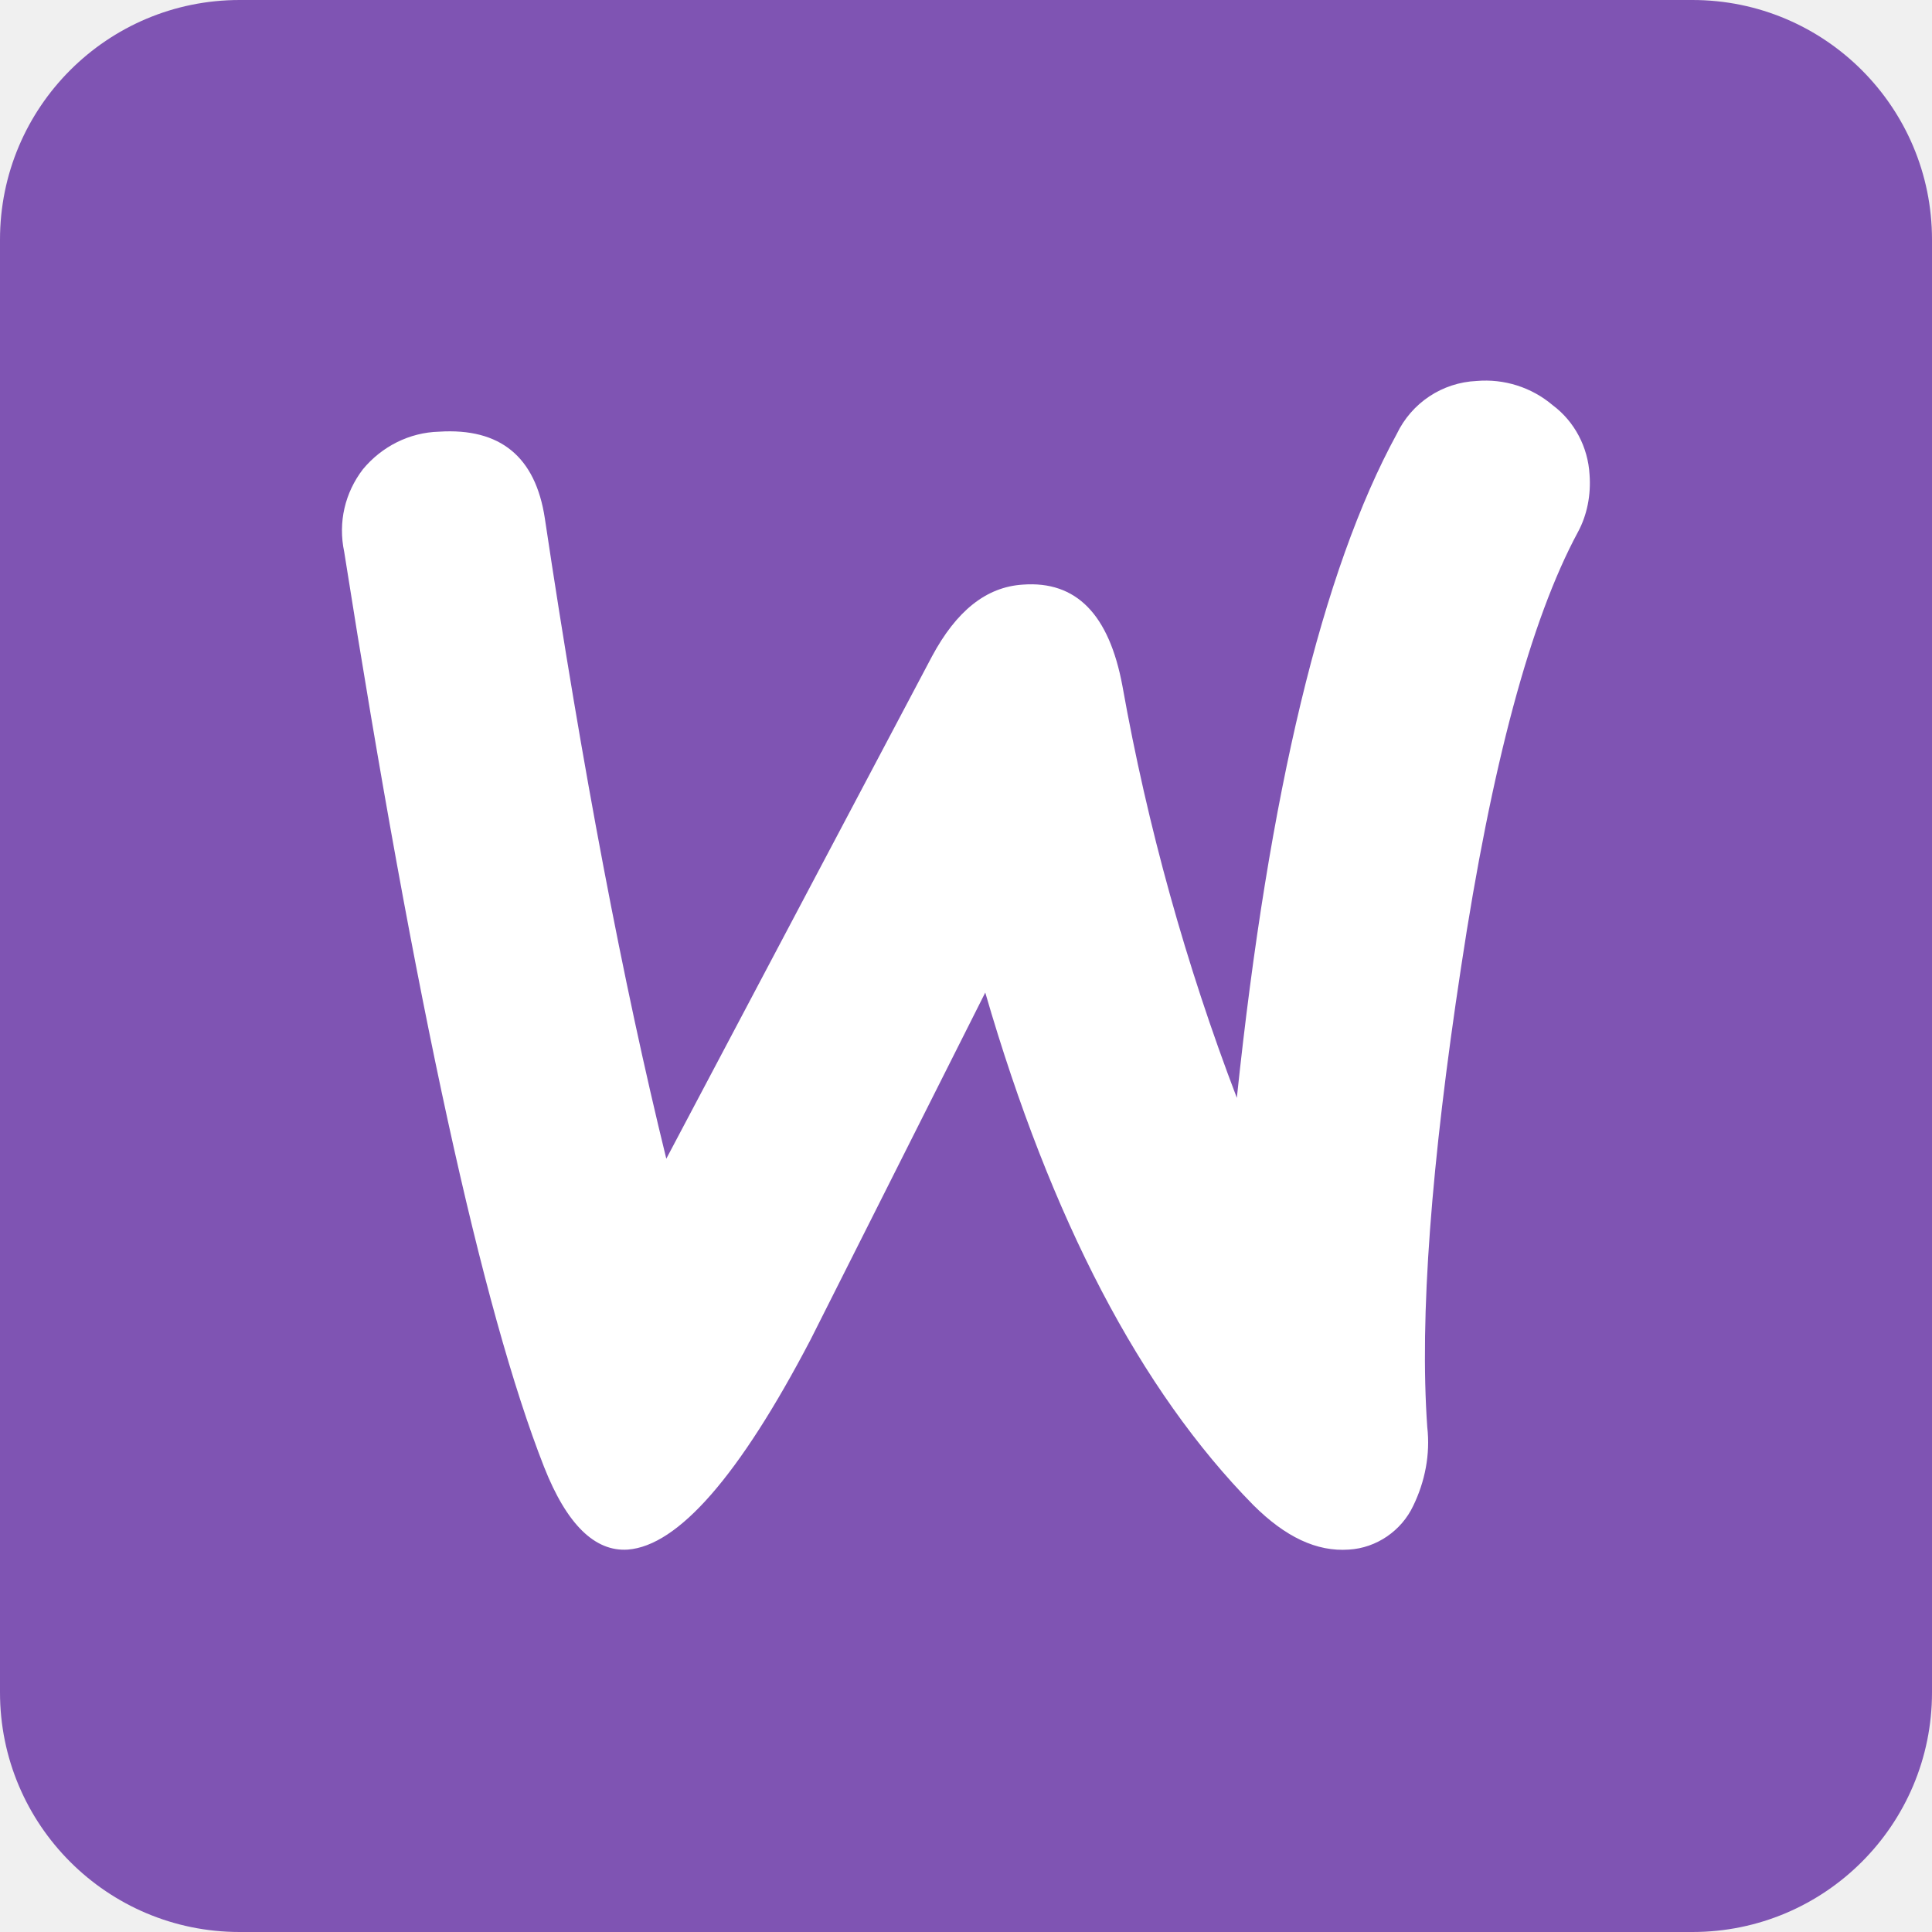
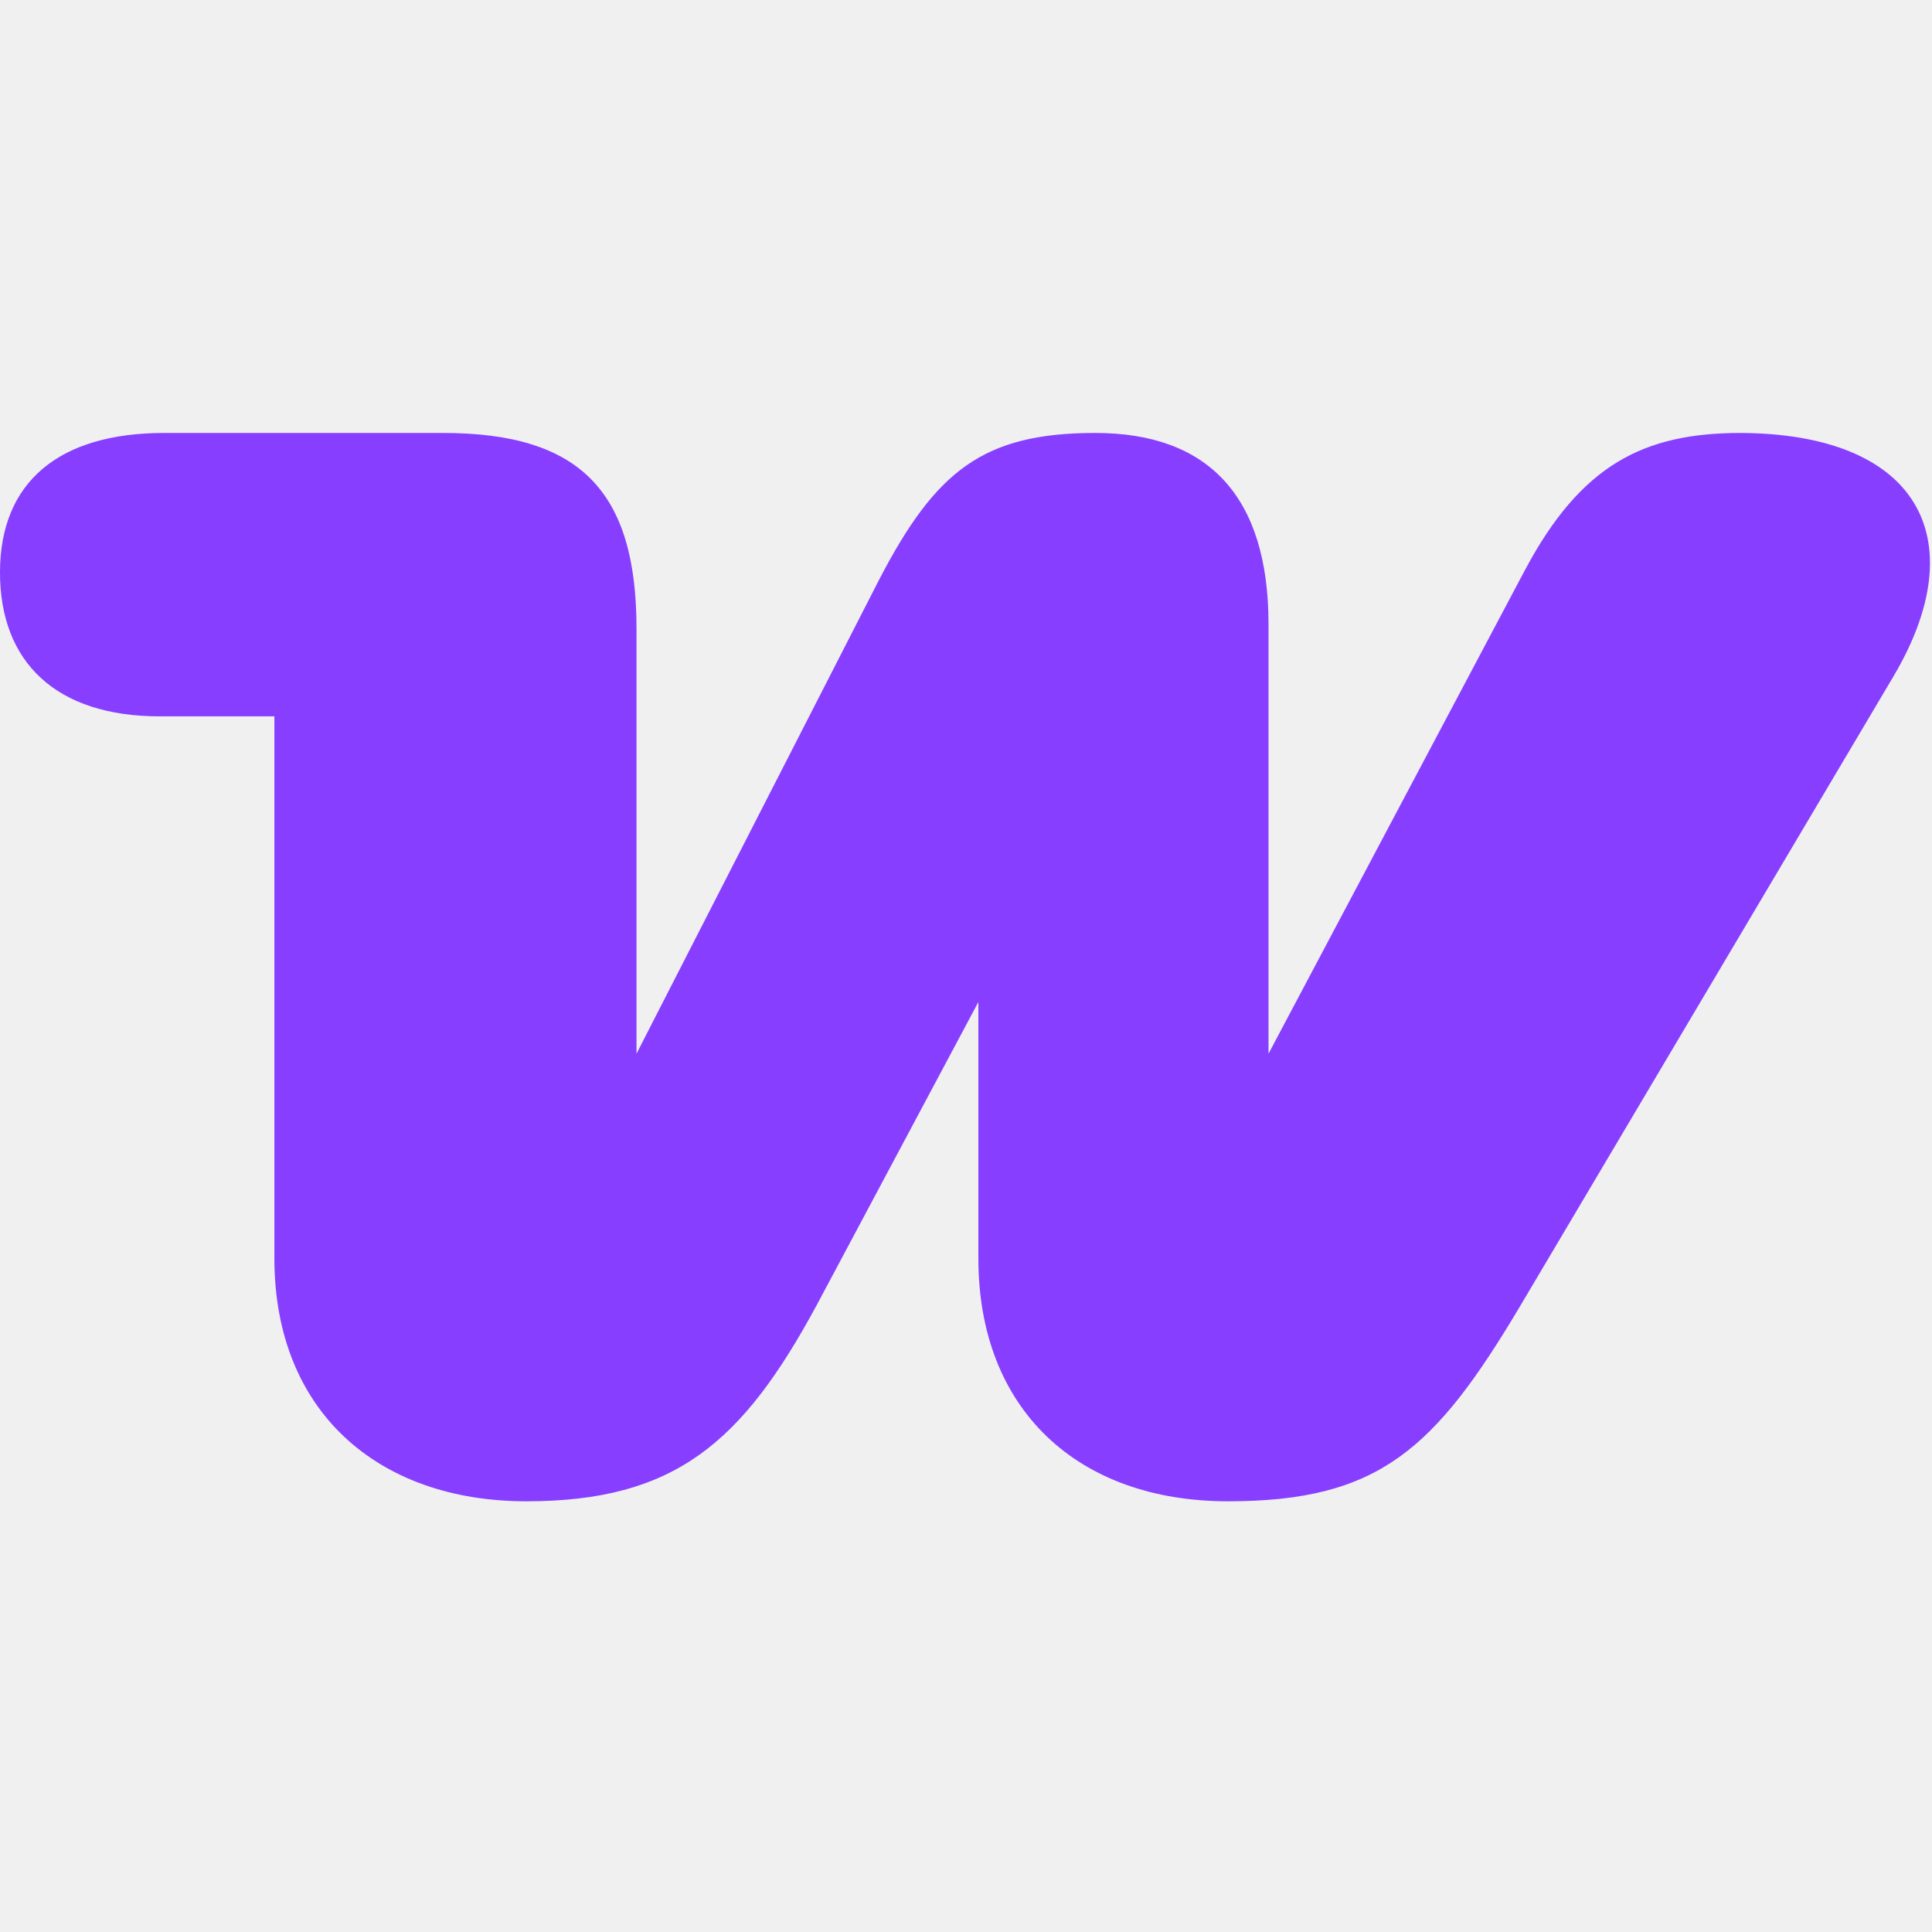
- <svg xmlns="http://www.w3.org/2000/svg" width="32" height="32" viewBox="0 0 32 32" fill="none">
-   <g clip-path="url(#clip0_8707_9048)">
-     <path d="M0 3.968C0 1.777 1.777 0 3.968 0H28.032C30.224 0 32 1.777 32 3.968V28.032C32 30.224 30.224 32 28.032 32H3.968C1.777 32 0 30.224 0 28.032V3.968Z" fill="#7F54B3" />
-     <path d="M6.013 7.77C6.324 7.396 6.779 7.163 7.272 7.15C8.284 7.085 8.869 7.564 9.024 8.584C9.647 12.745 10.322 16.285 11.036 19.192L15.437 10.871C15.839 10.122 16.332 9.721 16.942 9.683C17.825 9.618 18.37 10.174 18.591 11.362C19.006 13.688 19.642 15.975 20.486 18.184C21.018 13.119 21.901 9.45 23.134 7.189C23.381 6.672 23.887 6.336 24.458 6.31C24.913 6.271 25.367 6.414 25.717 6.711C26.081 6.982 26.302 7.408 26.328 7.861C26.353 8.197 26.288 8.533 26.133 8.817C25.354 10.264 24.705 12.667 24.199 16.027C23.705 19.27 23.511 21.815 23.64 23.637C23.692 24.089 23.602 24.541 23.407 24.942C23.212 25.355 22.797 25.64 22.342 25.666C21.81 25.704 21.291 25.459 20.759 24.929C18.89 23.03 17.41 20.2 16.319 16.44C15.034 18.998 14.061 20.924 13.425 22.19C12.243 24.451 11.231 25.601 10.4 25.666C9.855 25.704 9.388 25.252 9.011 24.296C7.986 21.686 6.882 16.634 5.701 9.14C5.597 8.649 5.714 8.158 6.013 7.77Z" fill="white" />
-   </g>
-   <defs>
-     <clipPath id="clip0_8707_9048">
-       <rect width="32" height="32" fill="white" />
-     </clipPath>
-   </defs>
+ <svg xmlns="http://www.w3.org/2000/svg" version="1.1" id="Layer_1" x="0px" y="0px" width="32" height="32" viewBox="0 0 85.9 47.6" xml:space="preserve">
+   <style type="text/css">
+ 	.st0{fill-rule:evenodd;clip-rule:evenodd;fill:#873EFF;}
+ 	.st1{fill-rule:evenodd;clip-rule:evenodd;}
+ 	.st2{fill:#873EFF;}
+ 	.st3{fill-rule:evenodd;clip-rule:evenodd;fill:#FFFFFF;}
+ 	.st4{fill:#FFFFFF;}
+ </style>
+   <path class="st0" d="M77.4,0.1c-4.3,0-7.1,1.4-9.6,6.1L56.4,27.7V8.6c0-5.7-2.7-8.5-7.7-8.5s-7.1,1.7-9.6,6.5L28.3,27.7V8.8  c0-6.1-2.5-8.7-8.6-8.7H7.3C2.6,0.1,0,2.3,0,6.3s2.5,6.4,7.1,6.4h5.1v24.1c0,6.8,4.6,10.8,11.2,10.8S33,45,36.3,38.9l7.2-13.5v11.4  c0,6.7,4.4,10.8,11.1,10.8s9.2-2.3,13-8.7l16.6-28c3.6-6.1,1.1-10.8-6.9-10.8C77.3,0.1,77.3,0.1,77.4,0.1z" />
</svg>
